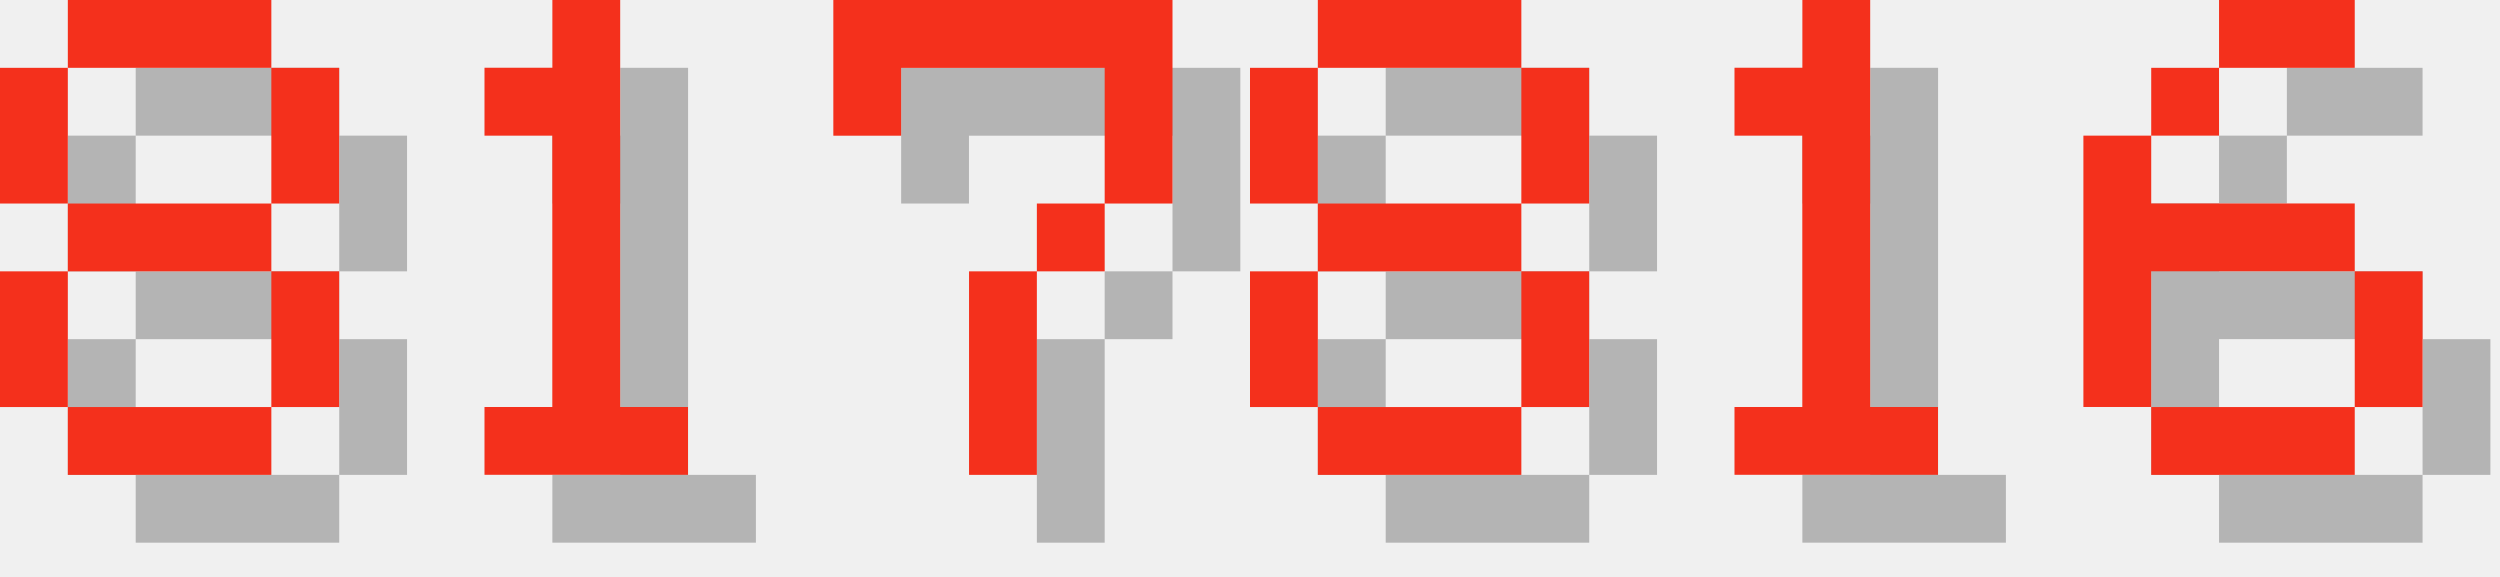
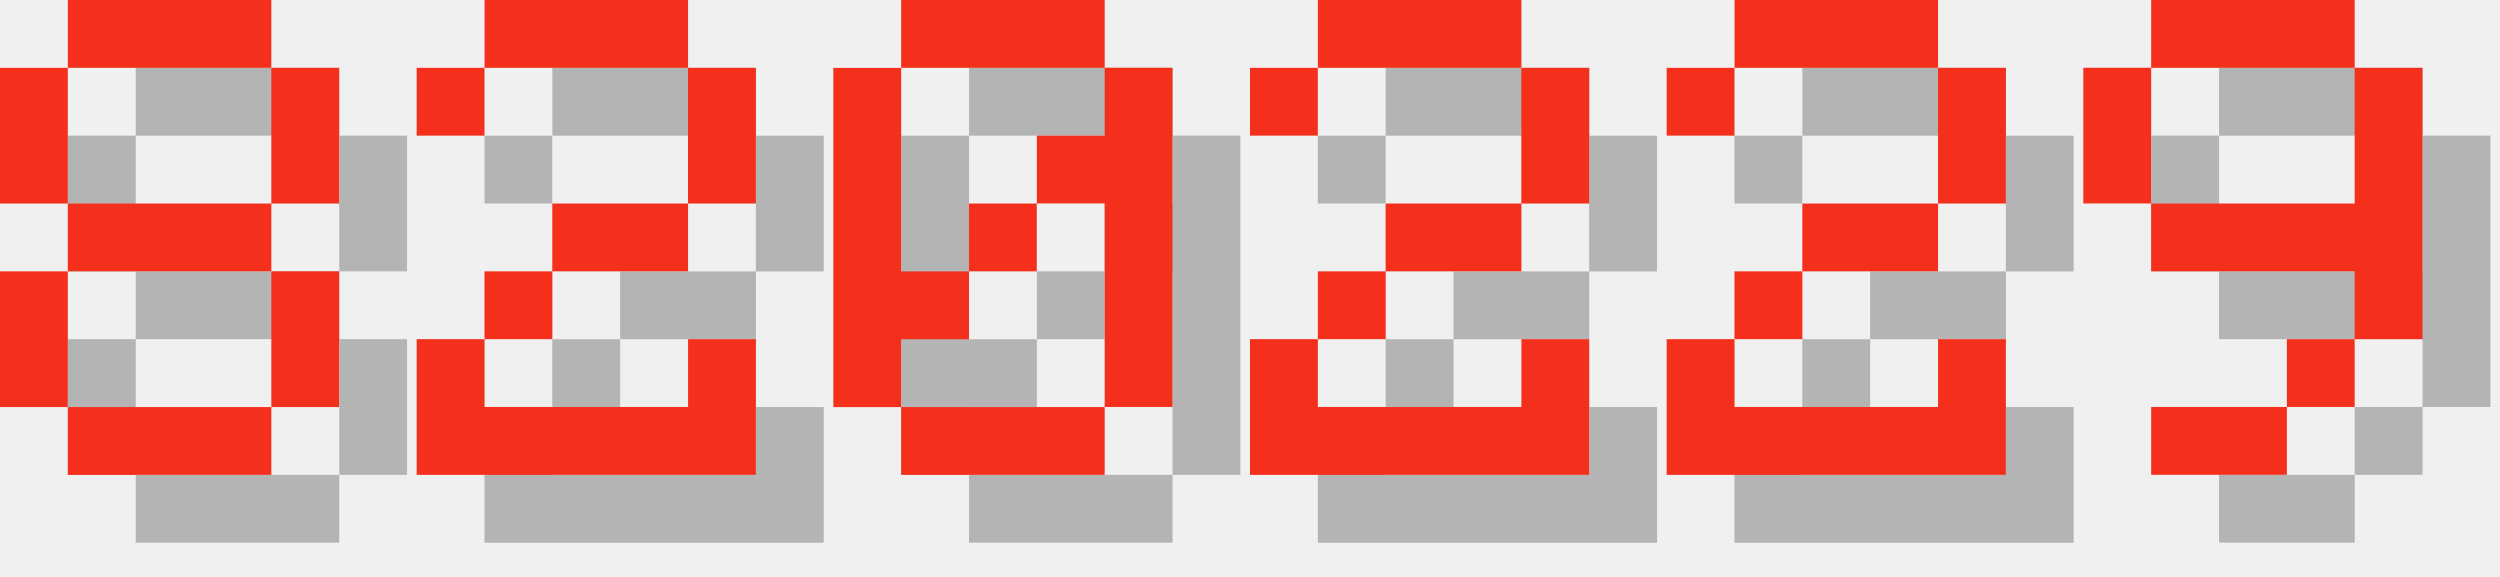
<svg xmlns="http://www.w3.org/2000/svg" version="1.1" width="156.0" height="36">
  <style>
        .text-foreground {
            fill: #F4301C;
        }
        .text-shadow {
            fill: #000000;
            fill-opacity: 0.25;
        }
    </style>
  <g class="digit" id="digit_8" transform="translate(0.0, 0), scale(4)">
    <path id="digit_8_shadow" class="text-shadow" d="m2.117 1.058v1.058h3.175v-1.058h-3.175zm3.175 1.058v2.117h1.058v-2.117h-1.058zm0 2.117h-3.175v1.058h3.175v-1.058zm0 1.058v2.117h1.058v-2.117h-1.058zm0 2.117h-3.175v1.058h3.175v-1.058zm-3.175 0v-2.117h-1.058v2.117h1.058zm0-3.175v-2.117h-1.058v2.117h1.058z" fill-opacity=".5" style="paint-order:stroke fill markers" />
    <path id="digit_8_fg" class="text-foreground" d="m1.058 0v1.058h3.175v-1.058h-3.175zm3.175 1.058v2.117h1.058v-2.117h-1.058zm0 2.117h-3.175v1.058h3.175v-1.058zm0 1.058v2.117h1.058v-2.117h-1.058zm0 2.117h-3.175v1.058h3.175v-1.058zm-3.175 0v-2.117h-1.058v2.117h1.058zm0-3.175v-2.117h-1.058v2.117h1.058z" fill="#fff" style="paint-order:stroke fill markers" />
  </g>
-   <g class="digit" id="digit_1" transform="translate(26.0, 0), scale(4)">
-     <path id="digit_1_shadow" class="text-shadow" d="m2.117 2.117v1.058h1.058v4.233h-1.058v1.058h3.175v-1.058h-1.058v-6.35h-1.058v1.058h-1.058z" fill-opacity=".5" style="paint-order:stroke fill markers" />
-     <path id="digit_1_fg" class="text-foreground" d="m1.058 1.058v1.058h1.058v4.233h-1.058v1.058h3.175v-1.058h-1.058v-6.35h-1.058v1.058h-1.058z" fill="#fff" style="paint-order:stroke fill markers" />
+   <g class="digit" id="digit_2" transform="translate(26.0, 0), scale(4)">
+     <path id="digit_2_shadow" class="text-shadow" d="m1.058 2.117v1.058h1.058v-1.058h3.175v2.117h-2.117v1.058h-1.058v1.058h-1.058v2.117h5.292v-2.117h-1.058v1.058h-3.175v-1.058h1.058v-1.058h2.117v-1.058h1.058v-2.117h-1.058v-1.058h-3.175v1.058h-1.058z" fill-opacity=".5" style="paint-order:stroke fill markers" />
+     <path id="digit_2_fg" class="text-foreground" d="m0 1.058v1.058h1.058v-1.058h3.175v2.117h-2.117v1.058h-1.058v1.058h-1.058v2.117h5.292v-2.117h-1.058v1.058h-3.175v-1.058h1.058v-1.058h2.117v-1.058h1.058v-2.117h-1.058v-1.058h-3.175v1.058h-1.058z" fill="#fff" style="paint-order:stroke fill markers" />
  </g>
-   <g class="digit" id="digit_7" transform="translate(52.0, 0), scale(4)">
-     <path id="digit_7_shadow" class="text-shadow" d="m1.058 1.058 2e-6 2.117h1.058v-1.058h3.175v1.058l2e-7 1.058h-1.058v1.058h-1.058l4e-7 3.175 1.058 1e-7v-3.175h1.058v-1.058h1.058l5e-7 -1.058v-2.117z" fill-opacity=".5" style="paint-order:stroke fill markers" />
-     <path id="digit_7_fg" class="text-foreground" d="m0 0 2e-6 2.117h1.058v-1.058h3.175v1.058l2e-7 1.058h-1.058v1.058h-1.058l4e-7 3.175 1.058 1e-7v-3.175h1.058v-1.058h1.058l5e-7 -1.058v-2.117z" fill="#fff" style="paint-order:stroke fill markers" />
+   <g class="digit" id="digit_0" transform="translate(52.0, 0), scale(4)">
+     <path id="digit_0_shadow" class="text-shadow" d="m2.117 1.058v1.058h3.175v-1.058h-3.175zm3.175 1.058v1.058h-1.058v1.058h1.058v3.175h1.058v-5.292h-1.058zm0 5.292h-3.175v1.058h3.175v-1.058zm-3.175 0v-1.058h1.058v-1.058h-1.058v-3.175h-1.058v5.292h1.058zm1.058-2.117h1.058v-1.058h-1.058v1.058z" fill-opacity=".5" style="paint-order:stroke fill markers" />
+     <path id="digit_0_fg" class="text-foreground" d="m1.058 0v1.058h3.175v-1.058h-3.175zm3.175 1.058v1.058h-1.058v1.058h1.058v3.175h1.058v-5.292h-1.058zm0 5.292h-3.175v1.058h3.175v-1.058zm-3.175 0v-1.058h1.058v-1.058h-1.058v-3.175h-1.058v5.292h1.058zm1.058-2.117h1.058v-1.058h-1.058v1.058z" fill="#fff" style="paint-order:stroke fill markers" />
  </g>
-   <g class="digit" id="digit_8" transform="translate(78.0, 0), scale(4)">
-     <path id="digit_8_shadow" class="text-shadow" d="m2.117 1.058v1.058h3.175v-1.058h-3.175zm3.175 1.058v2.117h1.058v-2.117h-1.058zm0 2.117h-3.175v1.058h3.175v-1.058zm0 1.058v2.117h1.058v-2.117h-1.058zm0 2.117h-3.175v1.058h3.175v-1.058zm-3.175 0v-2.117h-1.058v2.117h1.058zm0-3.175v-2.117h-1.058v2.117h1.058z" fill-opacity=".5" style="paint-order:stroke fill markers" />
-     <path id="digit_8_fg" class="text-foreground" d="m1.058 0v1.058h3.175v-1.058h-3.175zm3.175 1.058v2.117h1.058v-2.117h-1.058zm0 2.117h-3.175v1.058h3.175v-1.058zm0 1.058v2.117h1.058v-2.117h-1.058zm0 2.117h-3.175v1.058h3.175v-1.058zm-3.175 0v-2.117h-1.058v2.117h1.058zm0-3.175v-2.117h-1.058v2.117h1.058z" fill="#fff" style="paint-order:stroke fill markers" />
+   <g class="digit" id="digit_2" transform="translate(78.0, 0), scale(4)">
+     <path id="digit_2_shadow" class="text-shadow" d="m1.058 2.117v1.058h1.058v-1.058h3.175v2.117h-2.117v1.058h-1.058v1.058h-1.058v2.117h5.292v-2.117h-1.058v1.058h-3.175v-1.058h1.058v-1.058h2.117v-1.058h1.058v-2.117h-1.058v-1.058h-3.175v1.058h-1.058z" fill-opacity=".5" style="paint-order:stroke fill markers" />
+     <path id="digit_2_fg" class="text-foreground" d="m0 1.058v1.058h1.058v-1.058h3.175v2.117h-2.117v1.058h-1.058v1.058h-1.058v2.117h5.292v-2.117h-1.058v1.058h-3.175v-1.058h1.058v-1.058h2.117v-1.058h1.058v-2.117h-1.058v-1.058h-3.175v1.058h-1.058z" fill="#fff" style="paint-order:stroke fill markers" />
  </g>
-   <g class="digit" id="digit_1" transform="translate(104.0, 0), scale(4)">
-     <path id="digit_1_shadow" class="text-shadow" d="m2.117 2.117v1.058h1.058v4.233h-1.058v1.058h3.175v-1.058h-1.058v-6.35h-1.058v1.058h-1.058z" fill-opacity=".5" style="paint-order:stroke fill markers" />
-     <path id="digit_1_fg" class="text-foreground" d="m1.058 1.058v1.058h1.058v4.233h-1.058v1.058h3.175v-1.058h-1.058v-6.35h-1.058v1.058h-1.058z" fill="#fff" style="paint-order:stroke fill markers" />
+   <g class="digit" id="digit_2" transform="translate(104.0, 0), scale(4)">
+     <path id="digit_2_shadow" class="text-shadow" d="m1.058 2.117v1.058h1.058v-1.058h3.175v2.117h-2.117v1.058h-1.058v1.058h-1.058v2.117h5.292v-2.117h-1.058v1.058h-3.175v-1.058h1.058v-1.058h2.117v-1.058h1.058v-2.117h-1.058v-1.058h-3.175v1.058h-1.058z" fill-opacity=".5" style="paint-order:stroke fill markers" />
+     <path id="digit_2_fg" class="text-foreground" d="m0 1.058v1.058h1.058v-1.058h3.175v2.117h-2.117v1.058h-1.058v1.058h-1.058v2.117h5.292v-2.117h-1.058v1.058h-3.175v-1.058h1.058v-1.058h2.117v-1.058h1.058v-2.117h-1.058v-1.058h-3.175v1.058h-1.058z" fill="#fff" style="paint-order:stroke fill markers" />
  </g>
-   <g class="digit" id="digit_6" transform="translate(130.0, 0), scale(4)">
-     <path id="digit_6_shadow" class="text-shadow" d="m3.175 1.058v1.058h2.117v-1.058h-2.117zm0 1.058h-1.058v1.058h1.058v-1.058zm-1.058 1.058h-1.058v4.233h1.058v-2.117h3.175v-1.058h-3.175v-1.058zm3.175 2.117v2.117h1.058v-2.117h-1.058zm0 2.117h-3.175v1.058h3.175v-1.058z" fill-opacity=".5" style="paint-order:stroke fill markers" />
-     <path id="digit_6_fg" class="text-foreground" d="m2.117 0v1.058h2.117v-1.058h-2.117zm0 1.058h-1.058v1.058h1.058v-1.058zm-1.058 1.058h-1.058v4.233h1.058v-2.117h3.175v-1.058h-3.175v-1.058zm3.175 2.117v2.117h1.058v-2.117h-1.058zm0 2.117h-3.175v1.058h3.175v-1.058z" fill="#fff" style="paint-order:stroke fill markers" />
+   <g class="digit" id="digit_9" transform="translate(130.0, 0), scale(4)">
+     <path id="digit_9_shadow" class="text-shadow" d="m2.117 1.058v1.058h3.175v-1.058h-3.175zm3.175 1.058v2.117h-3.175v1.058h3.175v1.058h1.058v-4.233h-1.058zm0 4.233h-1.058v1.058h1.058v-1.058zm-1.058 1.058h-2.117v1.058h2.117v-1.058zm-2.117-3.175v-2.117h-1.058v2.117h1.058z" fill-opacity=".5" style="paint-order:stroke fill markers" />
+     <path id="digit_9_fg" class="text-foreground" d="m1.058 0v1.058h3.175v-1.058h-3.175zm3.175 1.058v2.117h-3.175v1.058h3.175v1.058h1.058v-4.233h-1.058zm0 4.233h-1.058v1.058h1.058v-1.058zm-1.058 1.058h-2.117v1.058h2.117v-1.058zm-2.117-3.175v-2.117h-1.058v2.117h1.058z" fill="#fff" style="paint-order:stroke fill markers" />
  </g>
</svg>
